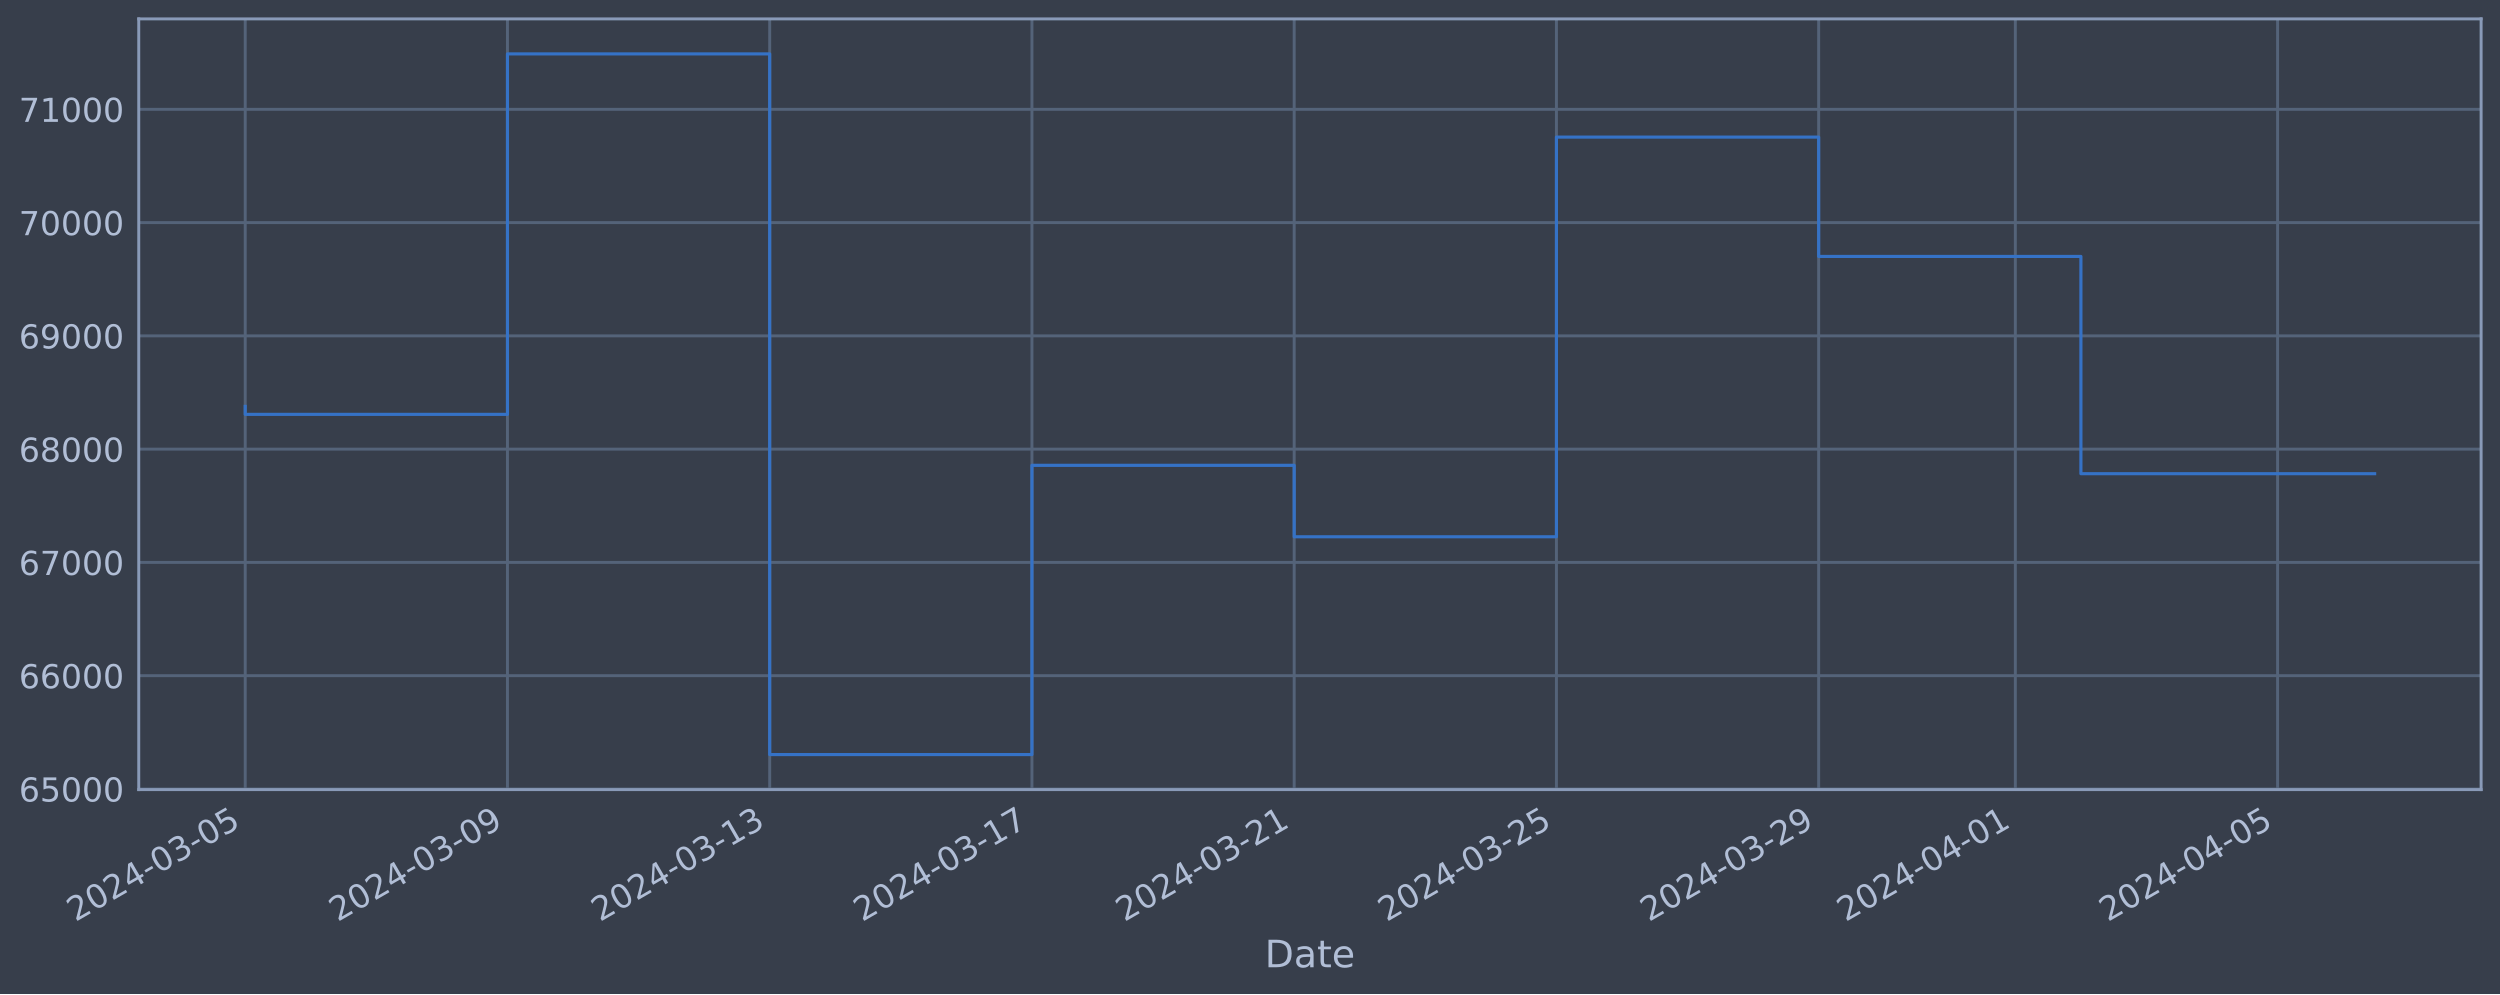
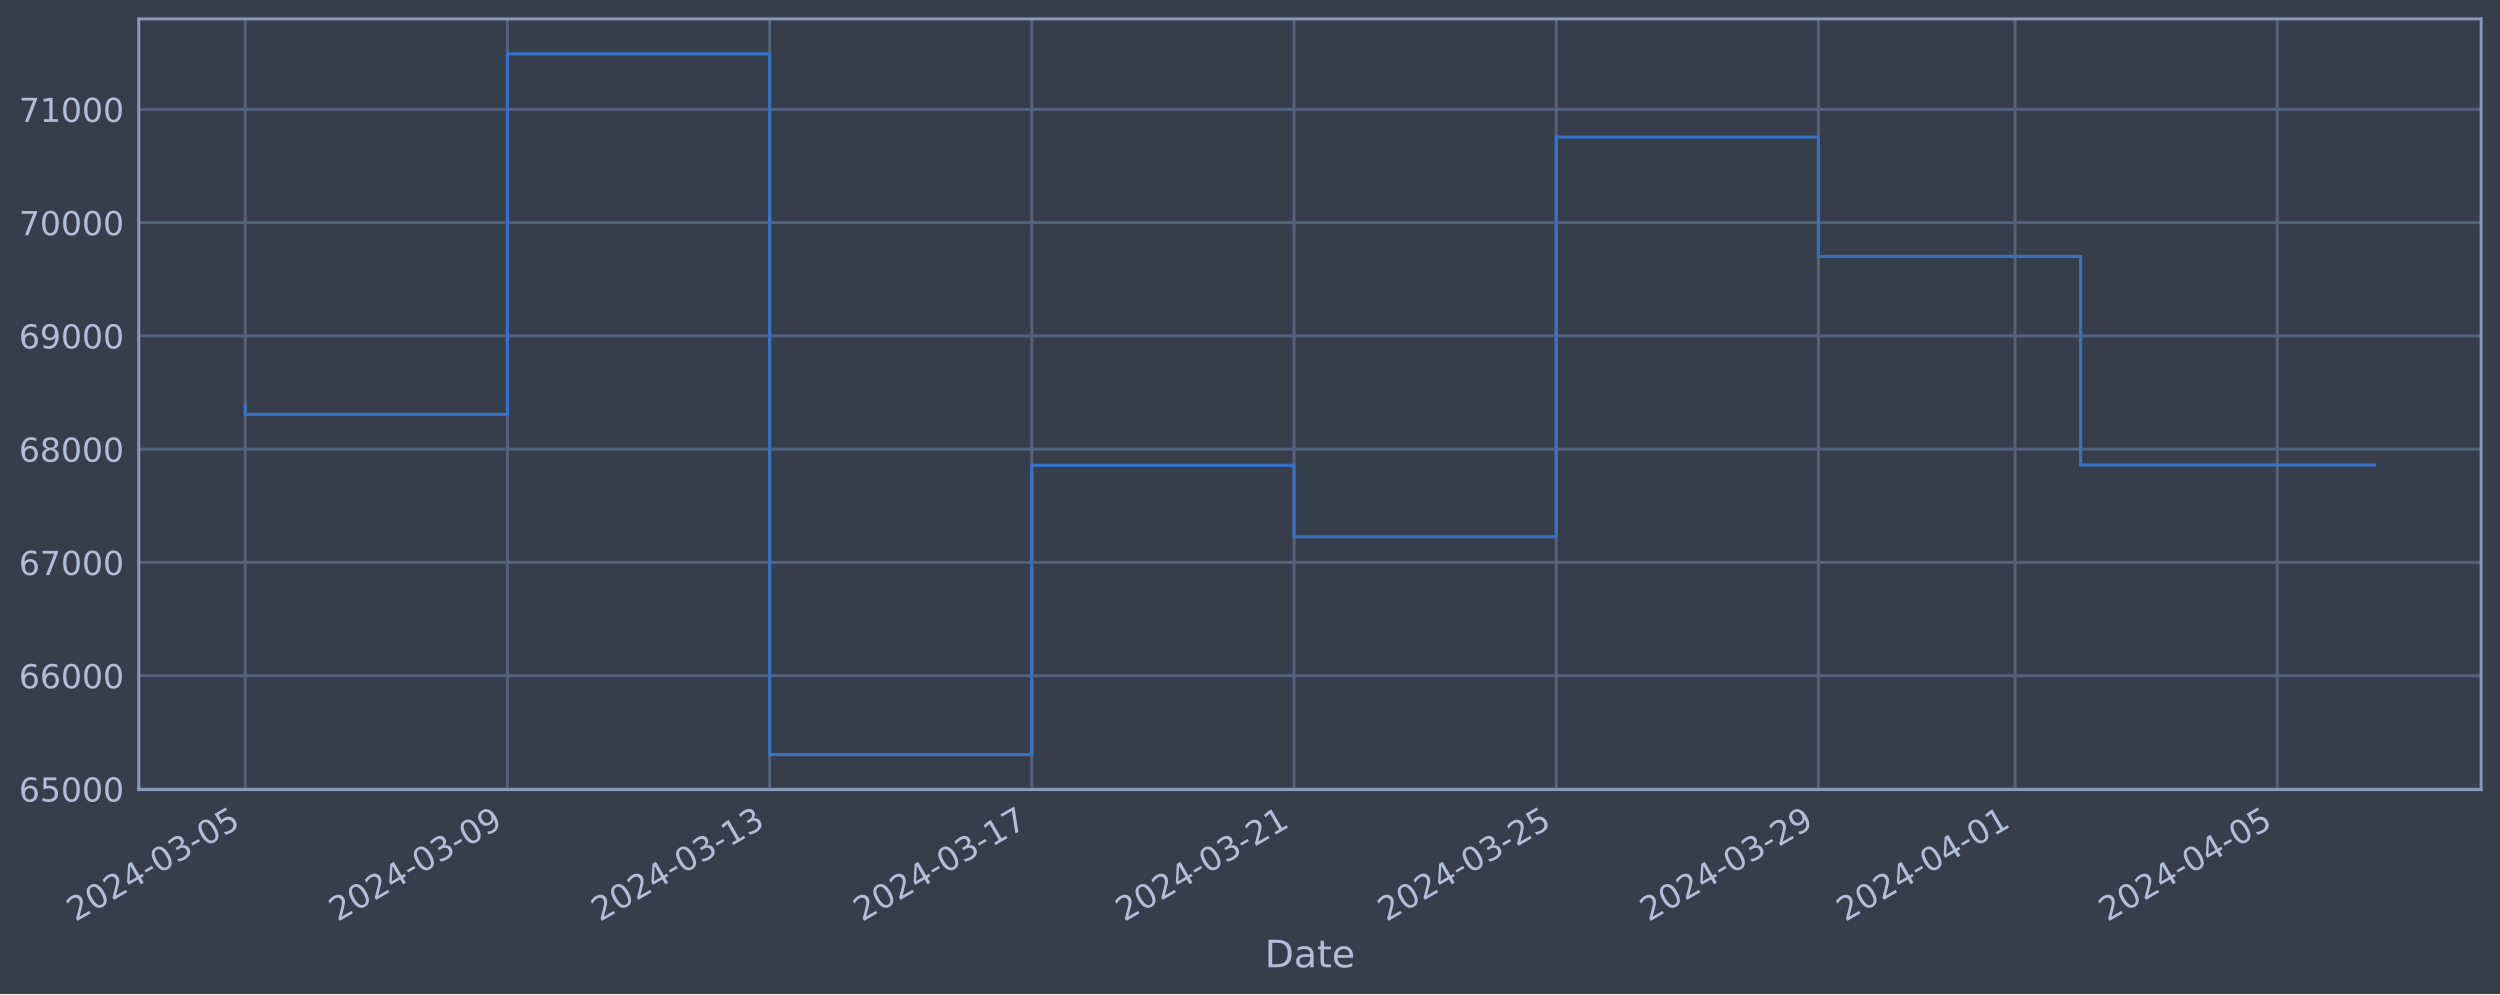
<svg xmlns="http://www.w3.org/2000/svg" xmlns:xlink="http://www.w3.org/1999/xlink" width="952.884pt" height="378.87pt" viewBox="0 0 952.884 378.87" version="1.1">
  <defs>
    <style type="text/css">*{stroke-linejoin: round; stroke-linecap: butt}</style>
  </defs>
  <g id="figure_1">
    <g id="patch_1">
      <path d="M 0 378.87  L 952.884 378.87  L 952.884 0  L 0 0  z " style="fill: #373e4b" />
    </g>
    <g id="axes_1">
      <g id="patch_2">
        <path d="M 52.884 300.96  L 945.684 300.96  L 945.684 7.2  L 52.884 7.2  z " style="fill: #373e4b" />
      </g>
      <g id="matplotlib.axis_1">
        <g id="xtick_1">
          <g id="line2d_1">
-             <path d="M 93.466 300.96  L 93.466 7.2  " clip-path="url(#pf9839c8881)" style="fill: none; stroke: #546379; stroke-width: 1.12; stroke-linecap: square" />
+             <path d="M 93.466 300.96  L 93.466 7.2  " clip-path="url(#p773699395b)" style="fill: none; stroke: #546379; stroke-width: 1.12; stroke-linecap: square" />
          </g>
          <g id="line2d_2" />
          <g id="text_1">
            <g style="fill: #b1bed6" transform="translate(28.74006 351.4642) rotate(-30) scale(0.126 -0.126)">
              <defs>
                <path id="DejaVuSans-32" d="M 1228 531  L 3431 531  L 3431 0  L 469 0  L 469 531  Q 828 903 1448 1529  Q 2069 2156 2228 2338  Q 2531 2678 2651 2914  Q 2772 3150 2772 3378  Q 2772 3750 2511 3984  Q 2250 4219 1831 4219  Q 1534 4219 1204 4116  Q 875 4013 500 3803  L 500 4441  Q 881 4594 1212 4672  Q 1544 4750 1819 4750  Q 2544 4750 2975 4387  Q 3406 4025 3406 3419  Q 3406 3131 3298 2873  Q 3191 2616 2906 2266  Q 2828 2175 2409 1742  Q 1991 1309 1228 531  z " transform="scale(0.015625)" />
                <path id="DejaVuSans-30" d="M 2034 4250  Q 1547 4250 1301 3770  Q 1056 3291 1056 2328  Q 1056 1369 1301 889  Q 1547 409 2034 409  Q 2525 409 2770 889  Q 3016 1369 3016 2328  Q 3016 3291 2770 3770  Q 2525 4250 2034 4250  z M 2034 4750  Q 2819 4750 3233 4129  Q 3647 3509 3647 2328  Q 3647 1150 3233 529  Q 2819 -91 2034 -91  Q 1250 -91 836 529  Q 422 1150 422 2328  Q 422 3509 836 4129  Q 1250 4750 2034 4750  z " transform="scale(0.015625)" />
                <path id="DejaVuSans-34" d="M 2419 4116  L 825 1625  L 2419 1625  L 2419 4116  z M 2253 4666  L 3047 4666  L 3047 1625  L 3713 1625  L 3713 1100  L 3047 1100  L 3047 0  L 2419 0  L 2419 1100  L 313 1100  L 313 1709  L 2253 4666  z " transform="scale(0.015625)" />
                <path id="DejaVuSans-2d" d="M 313 2009  L 1997 2009  L 1997 1497  L 313 1497  L 313 2009  z " transform="scale(0.015625)" />
                <path id="DejaVuSans-33" d="M 2597 2516  Q 3050 2419 3304 2112  Q 3559 1806 3559 1356  Q 3559 666 3084 287  Q 2609 -91 1734 -91  Q 1441 -91 1130 -33  Q 819 25 488 141  L 488 750  Q 750 597 1062 519  Q 1375 441 1716 441  Q 2309 441 2620 675  Q 2931 909 2931 1356  Q 2931 1769 2642 2001  Q 2353 2234 1838 2234  L 1294 2234  L 1294 2753  L 1863 2753  Q 2328 2753 2575 2939  Q 2822 3125 2822 3475  Q 2822 3834 2567 4026  Q 2313 4219 1838 4219  Q 1578 4219 1281 4162  Q 984 4106 628 3988  L 628 4550  Q 988 4650 1302 4700  Q 1616 4750 1894 4750  Q 2613 4750 3031 4423  Q 3450 4097 3450 3541  Q 3450 3153 3228 2886  Q 3006 2619 2597 2516  z " transform="scale(0.015625)" />
                <path id="DejaVuSans-35" d="M 691 4666  L 3169 4666  L 3169 4134  L 1269 4134  L 1269 2991  Q 1406 3038 1543 3061  Q 1681 3084 1819 3084  Q 2600 3084 3056 2656  Q 3513 2228 3513 1497  Q 3513 744 3044 326  Q 2575 -91 1722 -91  Q 1428 -91 1123 -41  Q 819 9 494 109  L 494 744  Q 775 591 1075 516  Q 1375 441 1709 441  Q 2250 441 2565 725  Q 2881 1009 2881 1497  Q 2881 1984 2565 2268  Q 2250 2553 1709 2553  Q 1456 2553 1204 2497  Q 953 2441 691 2322  L 691 4666  z " transform="scale(0.015625)" />
              </defs>
              <use xlink:href="#DejaVuSans-32" />
              <use xlink:href="#DejaVuSans-30" x="63.623" />
              <use xlink:href="#DejaVuSans-32" x="127.246" />
              <use xlink:href="#DejaVuSans-34" x="190.869" />
              <use xlink:href="#DejaVuSans-2d" x="254.492" />
              <use xlink:href="#DejaVuSans-30" x="290.576" />
              <use xlink:href="#DejaVuSans-33" x="354.199" />
              <use xlink:href="#DejaVuSans-2d" x="417.822" />
              <use xlink:href="#DejaVuSans-30" x="453.906" />
              <use xlink:href="#DejaVuSans-35" x="517.529" />
            </g>
          </g>
        </g>
        <g id="xtick_2">
          <g id="line2d_3">
-             <path d="M 193.42 300.96  L 193.42 7.2  " clip-path="url(#pf9839c8881)" style="fill: none; stroke: #546379; stroke-width: 1.12; stroke-linecap: square" />
+             <path d="M 193.403 300.96  L 193.403 7.2  " clip-path="url(#p773699395b)" style="fill: none; stroke: #546379; stroke-width: 1.12; stroke-linecap: square" />
          </g>
          <g id="line2d_4" />
          <g id="text_2">
-             <g style="fill: #b1bed6" transform="translate(128.6942 351.4642) rotate(-30) scale(0.126 -0.126)">
+             <g style="fill: #b1bed6" transform="translate(128.6779 351.4642) rotate(-30) scale(0.126 -0.126)">
              <defs>
                <path id="DejaVuSans-39" d="M 703 97  L 703 672  Q 941 559 1184 500  Q 1428 441 1663 441  Q 2288 441 2617 861  Q 2947 1281 2994 2138  Q 2813 1869 2534 1725  Q 2256 1581 1919 1581  Q 1219 1581 811 2004  Q 403 2428 403 3163  Q 403 3881 828 4315  Q 1253 4750 1959 4750  Q 2769 4750 3195 4129  Q 3622 3509 3622 2328  Q 3622 1225 3098 567  Q 2575 -91 1691 -91  Q 1453 -91 1209 -44  Q 966 3 703 97  z M 1959 2075  Q 2384 2075 2632 2365  Q 2881 2656 2881 3163  Q 2881 3666 2632 3958  Q 2384 4250 1959 4250  Q 1534 4250 1286 3958  Q 1038 3666 1038 3163  Q 1038 2656 1286 2365  Q 1534 2075 1959 2075  z " transform="scale(0.015625)" />
              </defs>
              <use xlink:href="#DejaVuSans-32" />
              <use xlink:href="#DejaVuSans-30" x="63.623" />
              <use xlink:href="#DejaVuSans-32" x="127.246" />
              <use xlink:href="#DejaVuSans-34" x="190.869" />
              <use xlink:href="#DejaVuSans-2d" x="254.492" />
              <use xlink:href="#DejaVuSans-30" x="290.576" />
              <use xlink:href="#DejaVuSans-33" x="354.199" />
              <use xlink:href="#DejaVuSans-2d" x="417.822" />
              <use xlink:href="#DejaVuSans-30" x="453.906" />
              <use xlink:href="#DejaVuSans-39" x="517.529" />
            </g>
          </g>
        </g>
        <g id="xtick_3">
          <g id="line2d_5">
-             <path d="M 293.374 300.96  L 293.374 7.2  " clip-path="url(#pf9839c8881)" style="fill: none; stroke: #546379; stroke-width: 1.12; stroke-linecap: square" />
+             <path d="M 293.341 300.96  L 293.341 7.2  " clip-path="url(#p773699395b)" style="fill: none; stroke: #546379; stroke-width: 1.12; stroke-linecap: square" />
          </g>
          <g id="line2d_6" />
          <g id="text_3">
-             <g style="fill: #b1bed6" transform="translate(228.6483 351.4642) rotate(-30) scale(0.126 -0.126)">
+             <g style="fill: #b1bed6" transform="translate(228.6157 351.4642) rotate(-30) scale(0.126 -0.126)">
              <defs>
                <path id="DejaVuSans-31" d="M 794 531  L 1825 531  L 1825 4091  L 703 3866  L 703 4441  L 1819 4666  L 2450 4666  L 2450 531  L 3481 531  L 3481 0  L 794 0  L 794 531  z " transform="scale(0.015625)" />
              </defs>
              <use xlink:href="#DejaVuSans-32" />
              <use xlink:href="#DejaVuSans-30" x="63.623" />
              <use xlink:href="#DejaVuSans-32" x="127.246" />
              <use xlink:href="#DejaVuSans-34" x="190.869" />
              <use xlink:href="#DejaVuSans-2d" x="254.492" />
              <use xlink:href="#DejaVuSans-30" x="290.576" />
              <use xlink:href="#DejaVuSans-33" x="354.199" />
              <use xlink:href="#DejaVuSans-2d" x="417.822" />
              <use xlink:href="#DejaVuSans-31" x="453.906" />
              <use xlink:href="#DejaVuSans-33" x="517.529" />
            </g>
          </g>
        </g>
        <g id="xtick_4">
          <g id="line2d_7">
-             <path d="M 393.328 300.96  L 393.328 7.2  " clip-path="url(#pf9839c8881)" style="fill: none; stroke: #546379; stroke-width: 1.12; stroke-linecap: square" />
+             <path d="M 393.279 300.96  L 393.279 7.2  " clip-path="url(#p773699395b)" style="fill: none; stroke: #546379; stroke-width: 1.12; stroke-linecap: square" />
          </g>
          <g id="line2d_8" />
          <g id="text_4">
-             <g style="fill: #b1bed6" transform="translate(328.6024 351.4642) rotate(-30) scale(0.126 -0.126)">
+             <g style="fill: #b1bed6" transform="translate(328.5536 351.4642) rotate(-30) scale(0.126 -0.126)">
              <defs>
                <path id="DejaVuSans-37" d="M 525 4666  L 3525 4666  L 3525 4397  L 1831 0  L 1172 0  L 2766 4134  L 525 4134  L 525 4666  z " transform="scale(0.015625)" />
              </defs>
              <use xlink:href="#DejaVuSans-32" />
              <use xlink:href="#DejaVuSans-30" x="63.623" />
              <use xlink:href="#DejaVuSans-32" x="127.246" />
              <use xlink:href="#DejaVuSans-34" x="190.869" />
              <use xlink:href="#DejaVuSans-2d" x="254.492" />
              <use xlink:href="#DejaVuSans-30" x="290.576" />
              <use xlink:href="#DejaVuSans-33" x="354.199" />
              <use xlink:href="#DejaVuSans-2d" x="417.822" />
              <use xlink:href="#DejaVuSans-31" x="453.906" />
              <use xlink:href="#DejaVuSans-37" x="517.529" />
            </g>
          </g>
        </g>
        <g id="xtick_5">
          <g id="line2d_9">
-             <path d="M 493.282 300.96  L 493.282 7.2  " clip-path="url(#pf9839c8881)" style="fill: none; stroke: #546379; stroke-width: 1.12; stroke-linecap: square" />
+             <path d="M 493.217 300.96  L 493.217 7.2  " clip-path="url(#p773699395b)" style="fill: none; stroke: #546379; stroke-width: 1.12; stroke-linecap: square" />
          </g>
          <g id="line2d_10" />
          <g id="text_5">
-             <g style="fill: #b1bed6" transform="translate(428.5565 351.4642) rotate(-30) scale(0.126 -0.126)">
+             <g style="fill: #b1bed6" transform="translate(428.4914 351.4642) rotate(-30) scale(0.126 -0.126)">
              <use xlink:href="#DejaVuSans-32" />
              <use xlink:href="#DejaVuSans-30" x="63.623" />
              <use xlink:href="#DejaVuSans-32" x="127.246" />
              <use xlink:href="#DejaVuSans-34" x="190.869" />
              <use xlink:href="#DejaVuSans-2d" x="254.492" />
              <use xlink:href="#DejaVuSans-30" x="290.576" />
              <use xlink:href="#DejaVuSans-33" x="354.199" />
              <use xlink:href="#DejaVuSans-2d" x="417.822" />
              <use xlink:href="#DejaVuSans-32" x="453.906" />
              <use xlink:href="#DejaVuSans-31" x="517.529" />
            </g>
          </g>
        </g>
        <g id="xtick_6">
          <g id="line2d_11">
-             <path d="M 593.236 300.96  L 593.236 7.2  " clip-path="url(#pf9839c8881)" style="fill: none; stroke: #546379; stroke-width: 1.12; stroke-linecap: square" />
+             <path d="M 593.155 300.96  L 593.155 7.2  " clip-path="url(#p773699395b)" style="fill: none; stroke: #546379; stroke-width: 1.12; stroke-linecap: square" />
          </g>
          <g id="line2d_12" />
          <g id="text_6">
-             <g style="fill: #b1bed6" transform="translate(528.5106 351.4642) rotate(-30) scale(0.126 -0.126)">
+             <g style="fill: #b1bed6" transform="translate(528.4293 351.4642) rotate(-30) scale(0.126 -0.126)">
              <use xlink:href="#DejaVuSans-32" />
              <use xlink:href="#DejaVuSans-30" x="63.623" />
              <use xlink:href="#DejaVuSans-32" x="127.246" />
              <use xlink:href="#DejaVuSans-34" x="190.869" />
              <use xlink:href="#DejaVuSans-2d" x="254.492" />
              <use xlink:href="#DejaVuSans-30" x="290.576" />
              <use xlink:href="#DejaVuSans-33" x="354.199" />
              <use xlink:href="#DejaVuSans-2d" x="417.822" />
              <use xlink:href="#DejaVuSans-32" x="453.906" />
              <use xlink:href="#DejaVuSans-35" x="517.529" />
            </g>
          </g>
        </g>
        <g id="xtick_7">
          <g id="line2d_13">
-             <path d="M 693.19 300.96  L 693.19 7.2  " clip-path="url(#pf9839c8881)" style="fill: none; stroke: #546379; stroke-width: 1.12; stroke-linecap: square" />
+             <path d="M 693.093 300.96  L 693.093 7.2  " clip-path="url(#p773699395b)" style="fill: none; stroke: #546379; stroke-width: 1.12; stroke-linecap: square" />
          </g>
          <g id="line2d_14" />
          <g id="text_7">
-             <g style="fill: #b1bed6" transform="translate(628.4647 351.4642) rotate(-30) scale(0.126 -0.126)">
+             <g style="fill: #b1bed6" transform="translate(628.3671 351.4642) rotate(-30) scale(0.126 -0.126)">
              <use xlink:href="#DejaVuSans-32" />
              <use xlink:href="#DejaVuSans-30" x="63.623" />
              <use xlink:href="#DejaVuSans-32" x="127.246" />
              <use xlink:href="#DejaVuSans-34" x="190.869" />
              <use xlink:href="#DejaVuSans-2d" x="254.492" />
              <use xlink:href="#DejaVuSans-30" x="290.576" />
              <use xlink:href="#DejaVuSans-33" x="354.199" />
              <use xlink:href="#DejaVuSans-2d" x="417.822" />
              <use xlink:href="#DejaVuSans-32" x="453.906" />
              <use xlink:href="#DejaVuSans-39" x="517.529" />
            </g>
          </g>
        </g>
        <g id="xtick_8">
          <g id="line2d_15">
-             <path d="M 768.156 300.96  L 768.156 7.2  " clip-path="url(#pf9839c8881)" style="fill: none; stroke: #546379; stroke-width: 1.12; stroke-linecap: square" />
+             <path d="M 768.046 300.96  L 768.046 7.2  " clip-path="url(#p773699395b)" style="fill: none; stroke: #546379; stroke-width: 1.12; stroke-linecap: square" />
          </g>
          <g id="line2d_16" />
          <g id="text_8">
-             <g style="fill: #b1bed6" transform="translate(703.4303 351.4642) rotate(-30) scale(0.126 -0.126)">
+             <g style="fill: #b1bed6" transform="translate(703.3205 351.4642) rotate(-30) scale(0.126 -0.126)">
              <use xlink:href="#DejaVuSans-32" />
              <use xlink:href="#DejaVuSans-30" x="63.623" />
              <use xlink:href="#DejaVuSans-32" x="127.246" />
              <use xlink:href="#DejaVuSans-34" x="190.869" />
              <use xlink:href="#DejaVuSans-2d" x="254.492" />
              <use xlink:href="#DejaVuSans-30" x="290.576" />
              <use xlink:href="#DejaVuSans-34" x="354.199" />
              <use xlink:href="#DejaVuSans-2d" x="417.822" />
              <use xlink:href="#DejaVuSans-30" x="453.906" />
              <use xlink:href="#DejaVuSans-31" x="517.529" />
            </g>
          </g>
        </g>
        <g id="xtick_9">
          <g id="line2d_17">
-             <path d="M 868.11 300.96  L 868.11 7.2  " clip-path="url(#pf9839c8881)" style="fill: none; stroke: #546379; stroke-width: 1.12; stroke-linecap: square" />
+             <path d="M 867.984 300.96  L 867.984 7.2  " clip-path="url(#p773699395b)" style="fill: none; stroke: #546379; stroke-width: 1.12; stroke-linecap: square" />
          </g>
          <g id="line2d_18" />
          <g id="text_9">
-             <g style="fill: #b1bed6" transform="translate(803.3844 351.4642) rotate(-30) scale(0.126 -0.126)">
+             <g style="fill: #b1bed6" transform="translate(803.2583 351.4642) rotate(-30) scale(0.126 -0.126)">
              <use xlink:href="#DejaVuSans-32" />
              <use xlink:href="#DejaVuSans-30" x="63.623" />
              <use xlink:href="#DejaVuSans-32" x="127.246" />
              <use xlink:href="#DejaVuSans-34" x="190.869" />
              <use xlink:href="#DejaVuSans-2d" x="254.492" />
              <use xlink:href="#DejaVuSans-30" x="290.576" />
              <use xlink:href="#DejaVuSans-34" x="354.199" />
              <use xlink:href="#DejaVuSans-2d" x="417.822" />
              <use xlink:href="#DejaVuSans-30" x="453.906" />
              <use xlink:href="#DejaVuSans-35" x="517.529" />
            </g>
          </g>
        </g>
        <g id="text_10">
          <g style="fill: #b1bed6" transform="translate(482.0746 368.6753) scale(0.144 -0.144)">
            <defs>
              <path id="DejaVuSans-44" d="M 1259 4147  L 1259 519  L 2022 519  Q 2988 519 3436 956  Q 3884 1394 3884 2338  Q 3884 3275 3436 3711  Q 2988 4147 2022 4147  L 1259 4147  z M 628 4666  L 1925 4666  Q 3281 4666 3915 4102  Q 4550 3538 4550 2338  Q 4550 1131 3912 565  Q 3275 0 1925 0  L 628 0  L 628 4666  z " transform="scale(0.015625)" />
              <path id="DejaVuSans-61" d="M 2194 1759  Q 1497 1759 1228 1600  Q 959 1441 959 1056  Q 959 750 1161 570  Q 1363 391 1709 391  Q 2188 391 2477 730  Q 2766 1069 2766 1631  L 2766 1759  L 2194 1759  z M 3341 1997  L 3341 0  L 2766 0  L 2766 531  Q 2569 213 2275 61  Q 1981 -91 1556 -91  Q 1019 -91 701 211  Q 384 513 384 1019  Q 384 1609 779 1909  Q 1175 2209 1959 2209  L 2766 2209  L 2766 2266  Q 2766 2663 2505 2880  Q 2244 3097 1772 3097  Q 1472 3097 1187 3025  Q 903 2953 641 2809  L 641 3341  Q 956 3463 1253 3523  Q 1550 3584 1831 3584  Q 2591 3584 2966 3190  Q 3341 2797 3341 1997  z " transform="scale(0.015625)" />
              <path id="DejaVuSans-74" d="M 1172 4494  L 1172 3500  L 2356 3500  L 2356 3053  L 1172 3053  L 1172 1153  Q 1172 725 1289 603  Q 1406 481 1766 481  L 2356 481  L 2356 0  L 1766 0  Q 1100 0 847 248  Q 594 497 594 1153  L 594 3053  L 172 3053  L 172 3500  L 594 3500  L 594 4494  L 1172 4494  z " transform="scale(0.015625)" />
              <path id="DejaVuSans-65" d="M 3597 1894  L 3597 1613  L 953 1613  Q 991 1019 1311 708  Q 1631 397 2203 397  Q 2534 397 2845 478  Q 3156 559 3463 722  L 3463 178  Q 3153 47 2828 -22  Q 2503 -91 2169 -91  Q 1331 -91 842 396  Q 353 884 353 1716  Q 353 2575 817 3079  Q 1281 3584 2069 3584  Q 2775 3584 3186 3129  Q 3597 2675 3597 1894  z M 3022 2063  Q 3016 2534 2758 2815  Q 2500 3097 2075 3097  Q 1594 3097 1305 2825  Q 1016 2553 972 2059  L 3022 2063  z " transform="scale(0.015625)" />
            </defs>
            <use xlink:href="#DejaVuSans-44" />
            <use xlink:href="#DejaVuSans-61" x="77.002" />
            <use xlink:href="#DejaVuSans-74" x="138.281" />
            <use xlink:href="#DejaVuSans-65" x="177.49" />
          </g>
        </g>
      </g>
      <g id="matplotlib.axis_2">
        <g id="ytick_1">
          <g id="line2d_19">
-             <path d="M 52.884 300.718  L 945.684 300.718  " clip-path="url(#pf9839c8881)" style="fill: none; stroke: #546379; stroke-width: 1.12; stroke-linecap: square" />
+             <path d="M 52.884 300.718  L 945.684 300.718  " clip-path="url(#p773699395b)" style="fill: none; stroke: #546379; stroke-width: 1.12; stroke-linecap: square" />
          </g>
          <g id="line2d_20" />
          <g id="text_11">
            <g style="fill: #b1bed6" transform="translate(7.2 305.5049) scale(0.126 -0.126)">
              <defs>
                <path id="DejaVuSans-36" d="M 2113 2584  Q 1688 2584 1439 2293  Q 1191 2003 1191 1497  Q 1191 994 1439 701  Q 1688 409 2113 409  Q 2538 409 2786 701  Q 3034 994 3034 1497  Q 3034 2003 2786 2293  Q 2538 2584 2113 2584  z M 3366 4563  L 3366 3988  Q 3128 4100 2886 4159  Q 2644 4219 2406 4219  Q 1781 4219 1451 3797  Q 1122 3375 1075 2522  Q 1259 2794 1537 2939  Q 1816 3084 2150 3084  Q 2853 3084 3261 2657  Q 3669 2231 3669 1497  Q 3669 778 3244 343  Q 2819 -91 2113 -91  Q 1303 -91 875 529  Q 447 1150 447 2328  Q 447 3434 972 4092  Q 1497 4750 2381 4750  Q 2619 4750 2861 4703  Q 3103 4656 3366 4563  z " transform="scale(0.015625)" />
              </defs>
              <use xlink:href="#DejaVuSans-36" />
              <use xlink:href="#DejaVuSans-35" x="63.623" />
              <use xlink:href="#DejaVuSans-30" x="127.246" />
              <use xlink:href="#DejaVuSans-30" x="190.869" />
              <use xlink:href="#DejaVuSans-30" x="254.492" />
            </g>
          </g>
        </g>
        <g id="ytick_2">
          <g id="line2d_21">
-             <path d="M 52.884 257.544  L 945.684 257.544  " clip-path="url(#pf9839c8881)" style="fill: none; stroke: #546379; stroke-width: 1.12; stroke-linecap: square" />
+             <path d="M 52.884 257.544  L 945.684 257.544  " clip-path="url(#p773699395b)" style="fill: none; stroke: #546379; stroke-width: 1.12; stroke-linecap: square" />
          </g>
          <g id="line2d_22" />
          <g id="text_12">
            <g style="fill: #b1bed6" transform="translate(7.2 262.331) scale(0.126 -0.126)">
              <use xlink:href="#DejaVuSans-36" />
              <use xlink:href="#DejaVuSans-36" x="63.623" />
              <use xlink:href="#DejaVuSans-30" x="127.246" />
              <use xlink:href="#DejaVuSans-30" x="190.869" />
              <use xlink:href="#DejaVuSans-30" x="254.492" />
            </g>
          </g>
        </g>
        <g id="ytick_3">
          <g id="line2d_23">
-             <path d="M 52.884 214.37  L 945.684 214.37  " clip-path="url(#pf9839c8881)" style="fill: none; stroke: #546379; stroke-width: 1.12; stroke-linecap: square" />
+             <path d="M 52.884 214.37  L 945.684 214.37  " clip-path="url(#p773699395b)" style="fill: none; stroke: #546379; stroke-width: 1.12; stroke-linecap: square" />
          </g>
          <g id="line2d_24" />
          <g id="text_13">
            <g style="fill: #b1bed6" transform="translate(7.2 219.157) scale(0.126 -0.126)">
              <use xlink:href="#DejaVuSans-36" />
              <use xlink:href="#DejaVuSans-37" x="63.623" />
              <use xlink:href="#DejaVuSans-30" x="127.246" />
              <use xlink:href="#DejaVuSans-30" x="190.869" />
              <use xlink:href="#DejaVuSans-30" x="254.492" />
            </g>
          </g>
        </g>
        <g id="ytick_4">
          <g id="line2d_25">
-             <path d="M 52.884 171.196  L 945.684 171.196  " clip-path="url(#pf9839c8881)" style="fill: none; stroke: #546379; stroke-width: 1.12; stroke-linecap: square" />
+             <path d="M 52.884 171.196  L 945.684 171.196  " clip-path="url(#p773699395b)" style="fill: none; stroke: #546379; stroke-width: 1.12; stroke-linecap: square" />
          </g>
          <g id="line2d_26" />
          <g id="text_14">
            <g style="fill: #b1bed6" transform="translate(7.2 175.9831) scale(0.126 -0.126)">
              <defs>
                <path id="DejaVuSans-38" d="M 2034 2216  Q 1584 2216 1326 1975  Q 1069 1734 1069 1313  Q 1069 891 1326 650  Q 1584 409 2034 409  Q 2484 409 2743 651  Q 3003 894 3003 1313  Q 3003 1734 2745 1975  Q 2488 2216 2034 2216  z M 1403 2484  Q 997 2584 770 2862  Q 544 3141 544 3541  Q 544 4100 942 4425  Q 1341 4750 2034 4750  Q 2731 4750 3128 4425  Q 3525 4100 3525 3541  Q 3525 3141 3298 2862  Q 3072 2584 2669 2484  Q 3125 2378 3379 2068  Q 3634 1759 3634 1313  Q 3634 634 3220 271  Q 2806 -91 2034 -91  Q 1263 -91 848 271  Q 434 634 434 1313  Q 434 1759 690 2068  Q 947 2378 1403 2484  z M 1172 3481  Q 1172 3119 1398 2916  Q 1625 2713 2034 2713  Q 2441 2713 2670 2916  Q 2900 3119 2900 3481  Q 2900 3844 2670 4047  Q 2441 4250 2034 4250  Q 1625 4250 1398 4047  Q 1172 3844 1172 3481  z " transform="scale(0.015625)" />
              </defs>
              <use xlink:href="#DejaVuSans-36" />
              <use xlink:href="#DejaVuSans-38" x="63.623" />
              <use xlink:href="#DejaVuSans-30" x="127.246" />
              <use xlink:href="#DejaVuSans-30" x="190.869" />
              <use xlink:href="#DejaVuSans-30" x="254.492" />
            </g>
          </g>
        </g>
        <g id="ytick_5">
          <g id="line2d_27">
-             <path d="M 52.884 128.022  L 945.684 128.022  " clip-path="url(#pf9839c8881)" style="fill: none; stroke: #546379; stroke-width: 1.12; stroke-linecap: square" />
+             <path d="M 52.884 128.022  L 945.684 128.022  " clip-path="url(#p773699395b)" style="fill: none; stroke: #546379; stroke-width: 1.12; stroke-linecap: square" />
          </g>
          <g id="line2d_28" />
          <g id="text_15">
            <g style="fill: #b1bed6" transform="translate(7.2 132.8092) scale(0.126 -0.126)">
              <use xlink:href="#DejaVuSans-36" />
              <use xlink:href="#DejaVuSans-39" x="63.623" />
              <use xlink:href="#DejaVuSans-30" x="127.246" />
              <use xlink:href="#DejaVuSans-30" x="190.869" />
              <use xlink:href="#DejaVuSans-30" x="254.492" />
            </g>
          </g>
        </g>
        <g id="ytick_6">
          <g id="line2d_29">
-             <path d="M 52.884 84.848  L 945.684 84.848  " clip-path="url(#pf9839c8881)" style="fill: none; stroke: #546379; stroke-width: 1.12; stroke-linecap: square" />
+             <path d="M 52.884 84.848  L 945.684 84.848  " clip-path="url(#p773699395b)" style="fill: none; stroke: #546379; stroke-width: 1.12; stroke-linecap: square" />
          </g>
          <g id="line2d_30" />
          <g id="text_16">
            <g style="fill: #b1bed6" transform="translate(7.2 89.63523) scale(0.126 -0.126)">
              <use xlink:href="#DejaVuSans-37" />
              <use xlink:href="#DejaVuSans-30" x="63.623" />
              <use xlink:href="#DejaVuSans-30" x="127.246" />
              <use xlink:href="#DejaVuSans-30" x="190.869" />
              <use xlink:href="#DejaVuSans-30" x="254.492" />
            </g>
          </g>
        </g>
        <g id="ytick_7">
          <g id="line2d_31">
-             <path d="M 52.884 41.674  L 945.684 41.674  " clip-path="url(#pf9839c8881)" style="fill: none; stroke: #546379; stroke-width: 1.12; stroke-linecap: square" />
+             <path d="M 52.884 41.674  L 945.684 41.674  " clip-path="url(#p773699395b)" style="fill: none; stroke: #546379; stroke-width: 1.12; stroke-linecap: square" />
          </g>
          <g id="line2d_32" />
          <g id="text_17">
            <g style="fill: #b1bed6" transform="translate(7.2 46.4613) scale(0.126 -0.126)">
              <use xlink:href="#DejaVuSans-37" />
              <use xlink:href="#DejaVuSans-31" x="63.623" />
              <use xlink:href="#DejaVuSans-30" x="127.246" />
              <use xlink:href="#DejaVuSans-30" x="190.869" />
              <use xlink:href="#DejaVuSans-30" x="254.492" />
            </g>
          </g>
        </g>
      </g>
      <g id="line2d_33">
-         <path d="M 93.466 154.891  L 93.466 157.946  L 193.42 157.946  L 193.42 20.553  L 293.374 20.553  L 293.374 287.607  L 393.328 287.607  L 393.328 177.362  L 493.282 177.362  L 493.282 204.598  L 593.236 204.598  L 593.236 52.265  L 693.19 52.265  L 693.19 97.744  L 793.144 97.744  L 793.144 180.55  L 905.102 180.55  " clip-path="url(#pf9839c8881)" style="fill: none; stroke: #3572c6; stroke-width: 1.2; stroke-linecap: square" />
+         <path d="M 93.466 154.891  L 93.466 157.946  L 193.403 157.946  L 193.403 20.553  L 293.341 20.553  L 293.341 287.607  L 393.279 287.607  L 393.279 177.362  L 493.217 177.362  L 493.217 204.598  L 593.155 204.598  L 593.155 52.265  L 693.093 52.265  L 693.093 97.744  L 793.03 97.744  L 793.03 177.229  L 905.102 177.229  " clip-path="url(#p773699395b)" style="fill: none; stroke: #3572c6; stroke-width: 1.2; stroke-linecap: square" />
      </g>
      <g id="patch_3">
        <path d="M 52.884 300.96  L 52.884 7.2  " style="fill: none; stroke: #899ab8; stroke-width: 1.12; stroke-linejoin: miter; stroke-linecap: square" />
      </g>
      <g id="patch_4">
        <path d="M 945.684 300.96  L 945.684 7.2  " style="fill: none; stroke: #899ab8; stroke-width: 1.12; stroke-linejoin: miter; stroke-linecap: square" />
      </g>
      <g id="patch_5">
        <path d="M 52.884 300.96  L 945.684 300.96  " style="fill: none; stroke: #899ab8; stroke-width: 1.12; stroke-linejoin: miter; stroke-linecap: square" />
      </g>
      <g id="patch_6">
        <path d="M 52.884 7.2  L 945.684 7.2  " style="fill: none; stroke: #899ab8; stroke-width: 1.12; stroke-linejoin: miter; stroke-linecap: square" />
      </g>
    </g>
  </g>
  <defs>
-     <clipPath id="pf9839c8881">
+     <clipPath id="p773699395b">
      <rect x="52.884" y="7.2" width="892.8" height="293.76" />
    </clipPath>
  </defs>
</svg>
